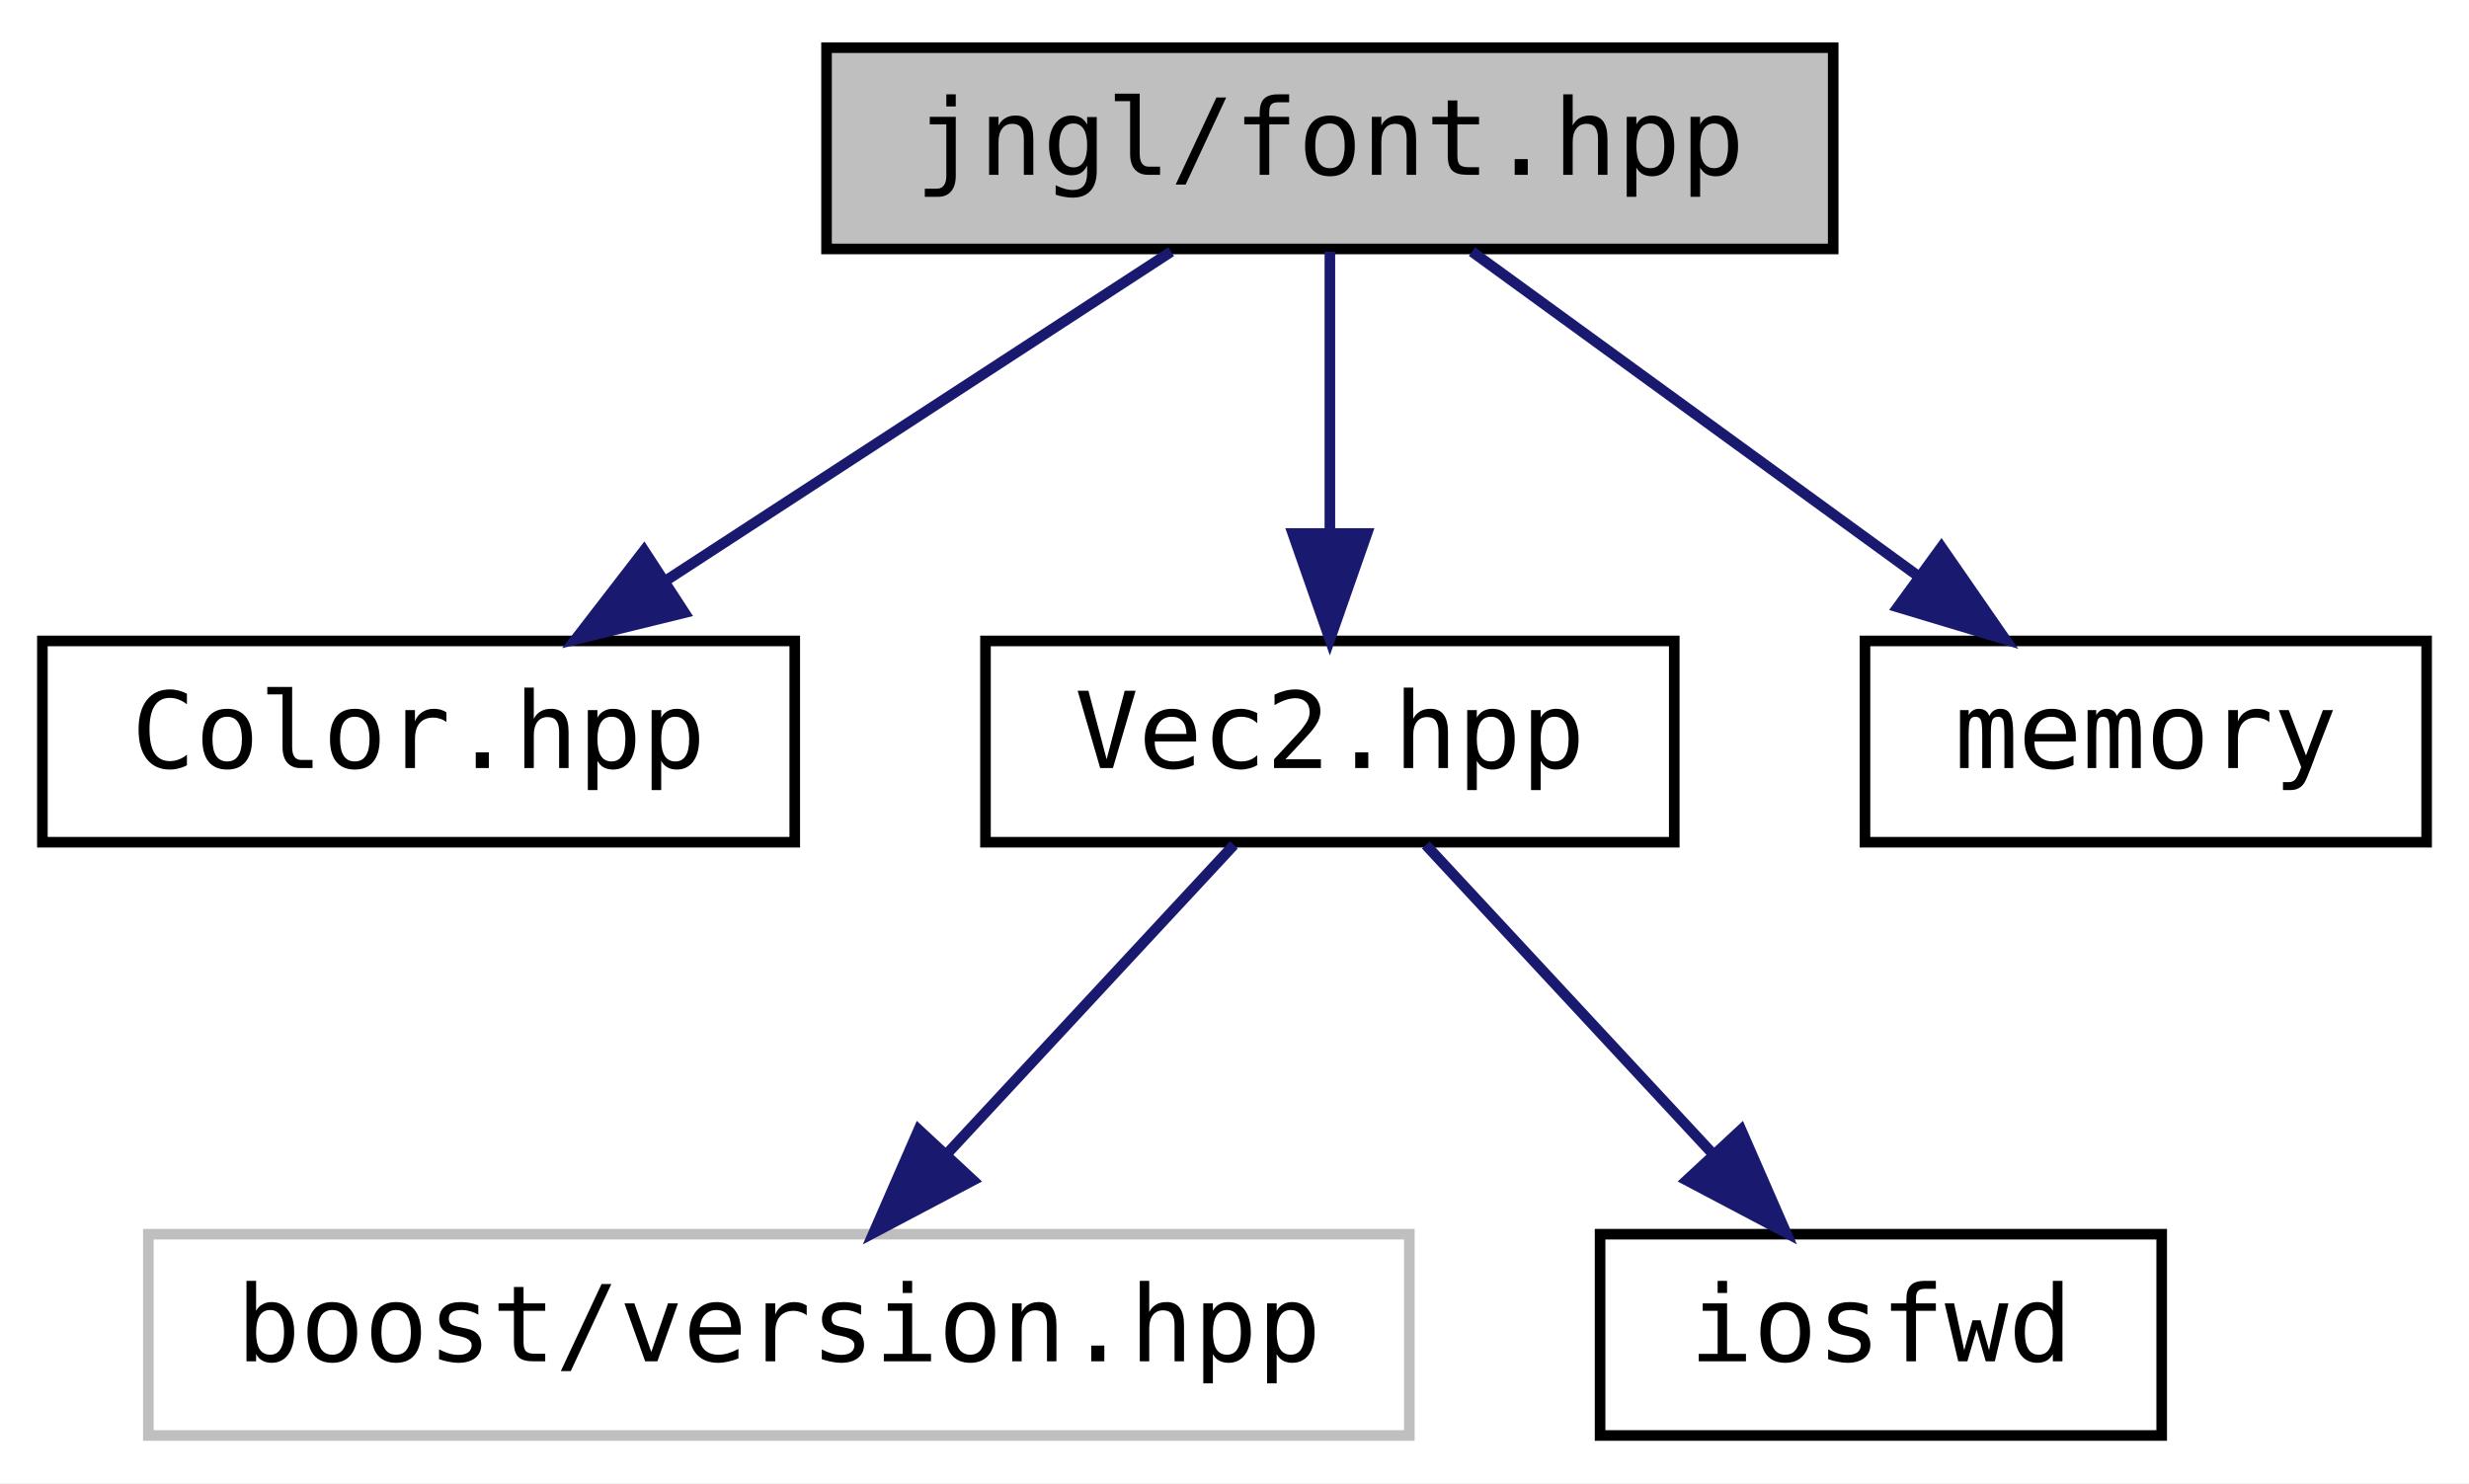
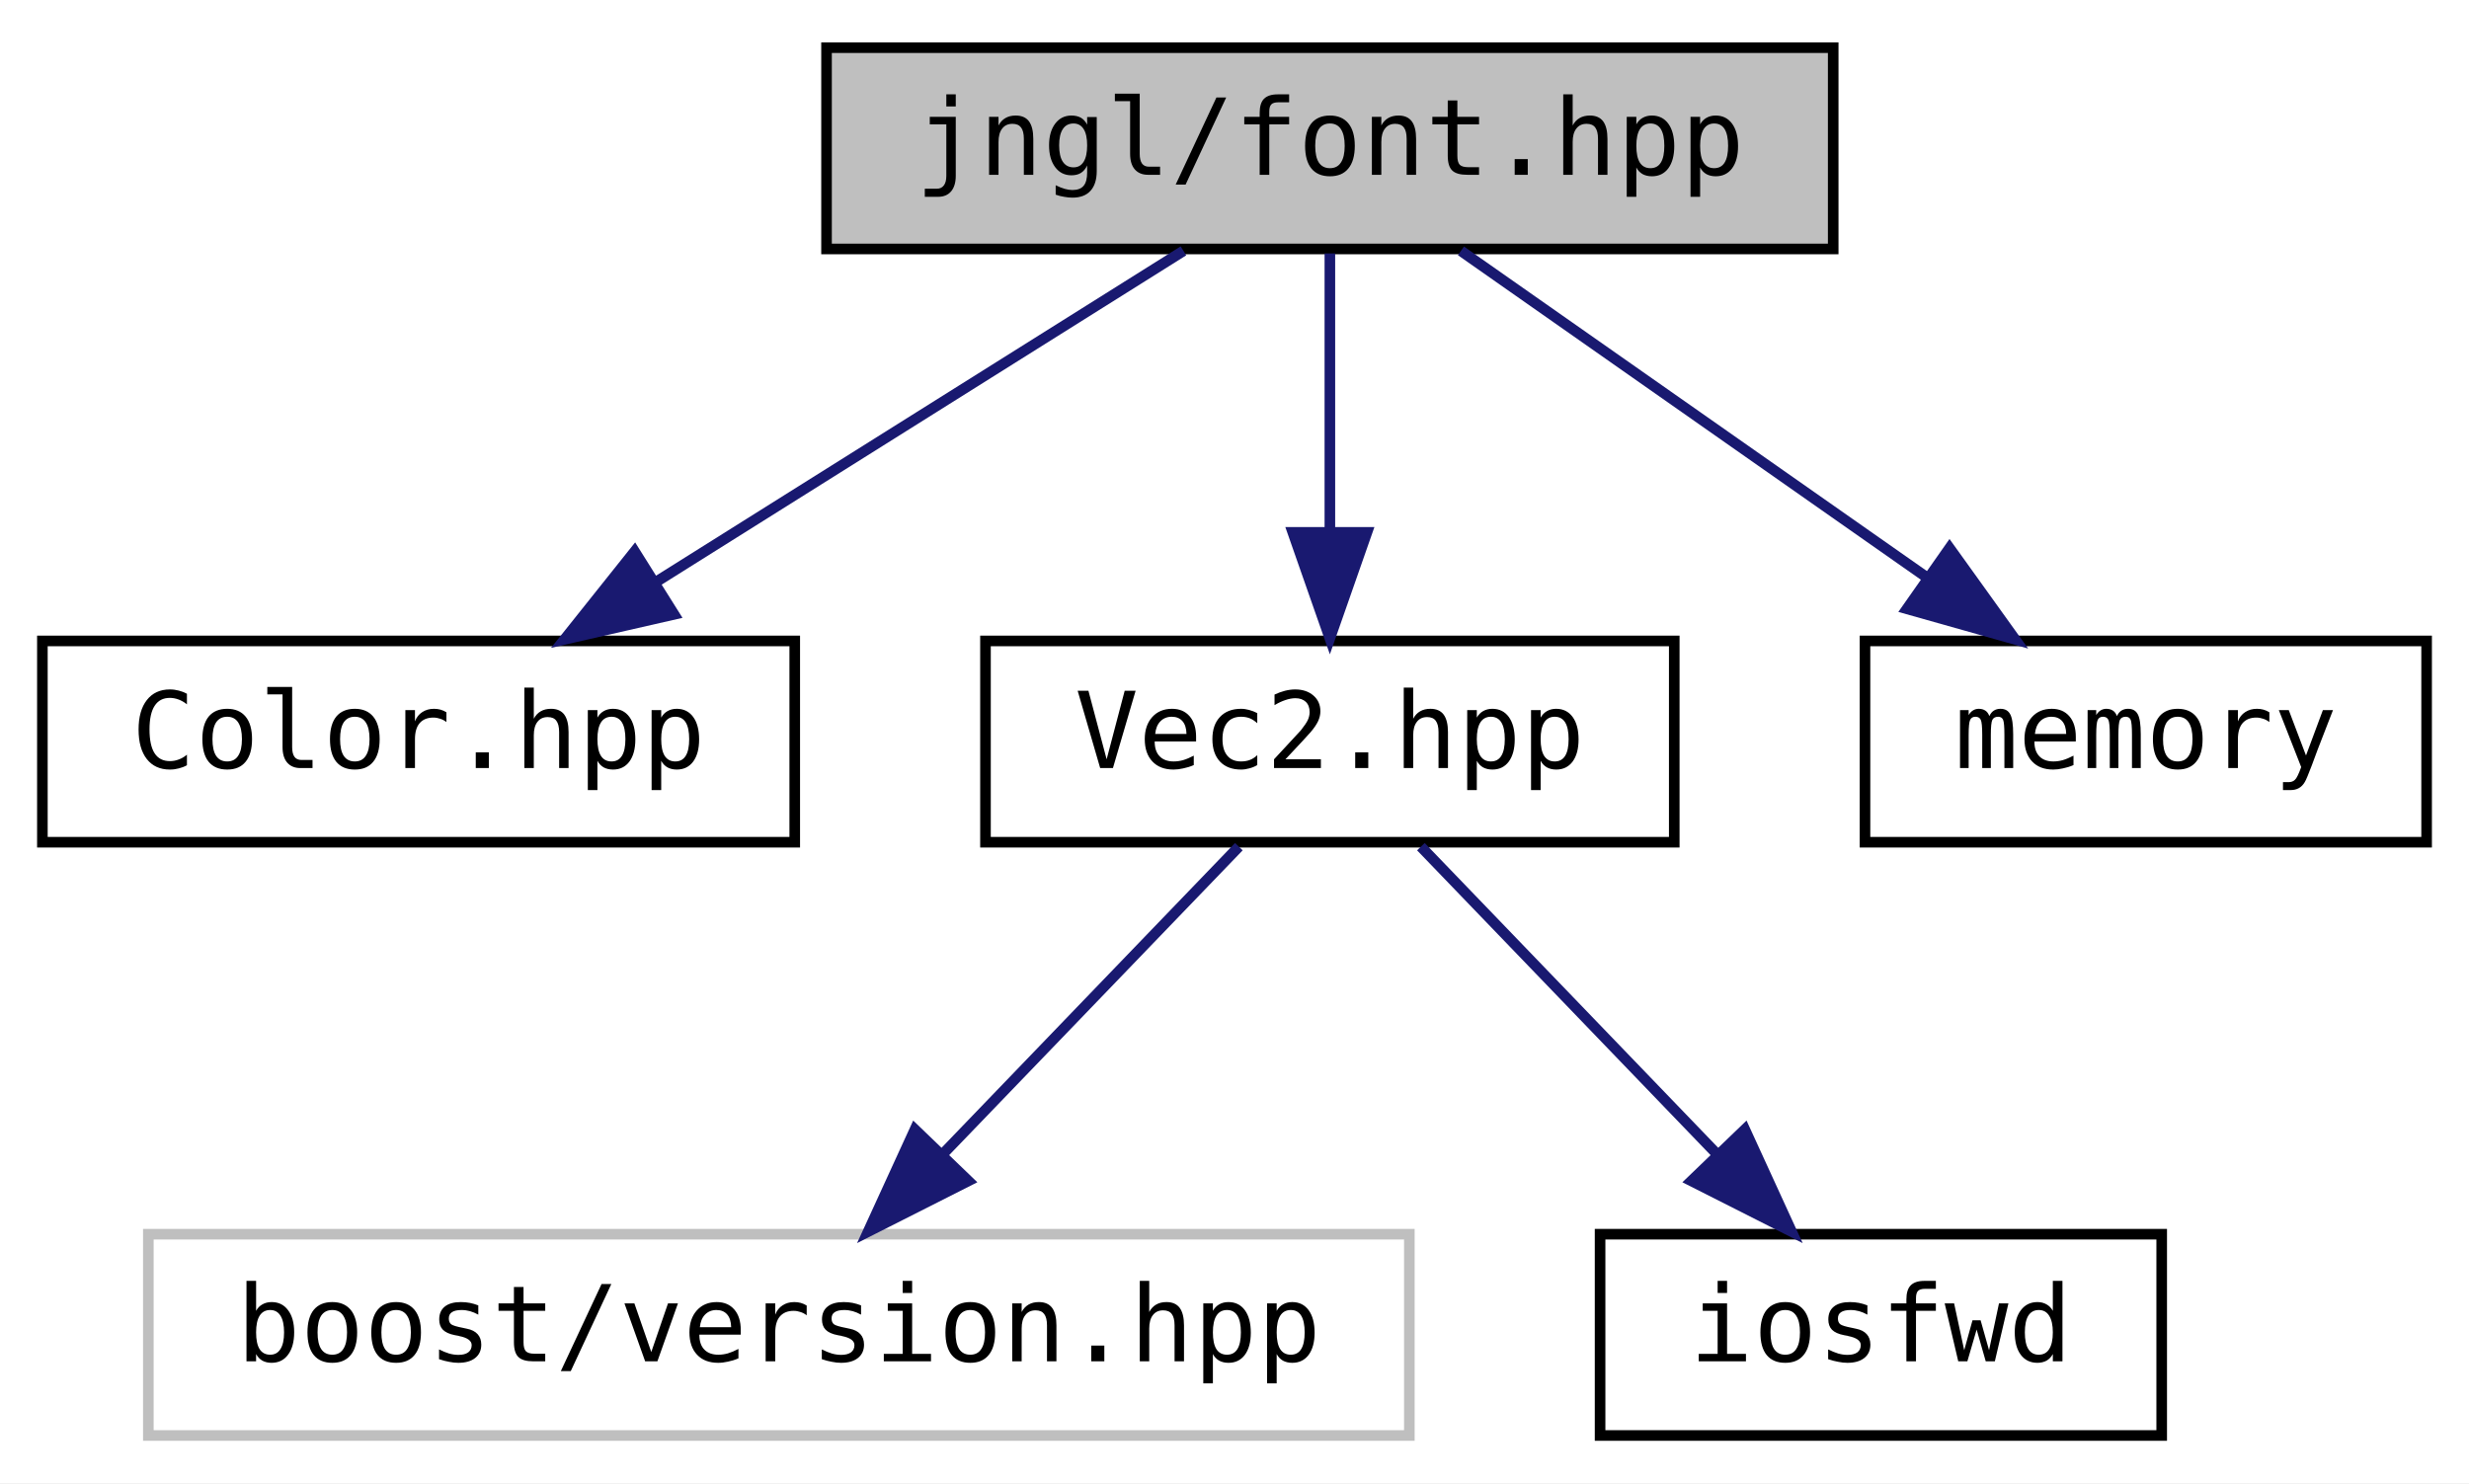
<svg xmlns="http://www.w3.org/2000/svg" xmlns:xlink="http://www.w3.org/1999/xlink" width="233pt" height="140pt" viewBox="0.00 0.00 233.00 140.00">
  <g id="graph0" class="graph" transform="scale(1 1) rotate(0) translate(4 136)">
-     <polygon fill="#ffffff" stroke="transparent" points="-4,4 -4,-136 229,-136 229,4 -4,4" />
+     <polygon fill="white" stroke="transparent" points="-4,4 -4,-136 229,-136 229,4 -4,4" />
    <g id="node1" class="node">
      <g id="a_node1">
        <a xlink:title=" ">
-           <polygon fill="#bfbfbf" stroke="#000000" points="74,-112.5 74,-131.5 169,-131.5 169,-112.5 74,-112.5" />
-           <text text-anchor="middle" x="121.5" y="-119.5" font-family="'Consolas',monospace" font-size="10.00" fill="#000000">jngl/font.hpp</text>
+           <polygon fill="#bfbfbf" stroke="black" points="74,-112.5 74,-131.5 169,-131.5 169,-112.5 74,-112.5" />
+           <text text-anchor="middle" x="121.5" y="-119.5" font-family="'Consolas',monospace" font-size="10.00">jngl/font.hpp</text>
        </a>
      </g>
    </g>
    <g id="node2" class="node">
      <g id="a_node2">
        <a xlink:href="Color_8hpp.html" target="_top" xlink:title=" ">
-           <polygon fill="#ffffff" stroke="#000000" points="0,-56.5 0,-75.5 71,-75.5 71,-56.5 0,-56.5" />
-           <text text-anchor="middle" x="35.5" y="-63.5" font-family="'Consolas',monospace" font-size="10.00" fill="#000000">Color.hpp</text>
+           <polygon fill="white" stroke="black" points="0,-56.5 0,-75.5 71,-75.5 71,-56.5 0,-56.5" />
+           <text text-anchor="middle" x="35.5" y="-63.5" font-family="'Consolas',monospace" font-size="10.00">Color.hpp</text>
        </a>
      </g>
    </g>
    <g id="edge1" class="edge">
-       <path fill="none" stroke="#191970" d="M106.52,-112.246C93.325,-103.653 73.895,-91.001 58.692,-81.102" />
-       <polygon fill="#191970" stroke="#191970" points="60.598,-78.166 50.308,-75.643 56.779,-84.032 60.598,-78.166" />
+       <path fill="none" stroke="midnightblue" d="M107.68,-112.32C94.27,-103.9 73.68,-90.97 57.91,-81.07" />
+       <polygon fill="midnightblue" stroke="midnightblue" points="59.61,-78.01 49.28,-75.65 55.89,-83.94 59.61,-78.01" />
    </g>
    <g id="node3" class="node">
      <g id="a_node3">
        <a xlink:href="Vec2_8hpp.html" target="_top" xlink:title=" ">
-           <polygon fill="#ffffff" stroke="#000000" points="89,-56.5 89,-75.5 154,-75.5 154,-56.5 89,-56.5" />
-           <text text-anchor="middle" x="121.5" y="-63.5" font-family="'Consolas',monospace" font-size="10.00" fill="#000000">Vec2.hpp</text>
+           <polygon fill="white" stroke="black" points="89,-56.5 89,-75.5 154,-75.5 154,-56.5 89,-56.5" />
+           <text text-anchor="middle" x="121.5" y="-63.5" font-family="'Consolas',monospace" font-size="10.00">Vec2.hpp</text>
        </a>
      </g>
    </g>
    <g id="edge2" class="edge">
-       <path fill="none" stroke="#191970" d="M121.5,-112.246C121.5,-104.938 121.5,-94.694 121.5,-85.705" />
-       <polygon fill="#191970" stroke="#191970" points="125,-85.643 121.5,-75.643 118,-85.643 125,-85.643" />
+       <path fill="none" stroke="midnightblue" d="M121.5,-112.08C121.5,-105.01 121.5,-94.86 121.5,-85.99" />
+       <polygon fill="midnightblue" stroke="midnightblue" points="125,-85.75 121.5,-75.75 118,-85.75 125,-85.75" />
    </g>
    <g id="node6" class="node">
      <g id="a_node6">
-         <a doxygen="/w/doc/cppreference-doxygen-web.tag.xml:http://en.cppreference.com/w/" xlink:href="http://en.cppreference.com/w/cpp/header/memory.html" xlink:title=" ">
-           <polygon fill="#ffffff" stroke="#000000" points="172,-56.5 172,-75.5 225,-75.5 225,-56.5 172,-56.5" />
-           <text text-anchor="middle" x="198.5" y="-63.5" font-family="'Consolas',monospace" font-size="10.00" fill="#000000">memory</text>
+         <a xlink:href="http://en.cppreference.com/w/cpp/header/memory.html" xlink:title=" ">
+           <polygon fill="white" stroke="black" points="172,-56.5 172,-75.5 225,-75.5 225,-56.5 172,-56.5" />
+           <text text-anchor="middle" x="198.5" y="-63.5" font-family="'Consolas',monospace" font-size="10.00">memory</text>
        </a>
      </g>
    </g>
    <g id="edge5" class="edge">
-       <path fill="none" stroke="#191970" d="M134.912,-112.246C146.506,-103.814 163.475,-91.473 176.968,-81.66" />
-       <polygon fill="#191970" stroke="#191970" points="179.213,-84.355 185.241,-75.643 175.095,-78.694 179.213,-84.355" />
+       <path fill="none" stroke="midnightblue" d="M133.87,-112.32C145.66,-104.06 163.63,-91.45 177.64,-81.63" />
+       <polygon fill="midnightblue" stroke="midnightblue" points="179.98,-84.26 186.16,-75.65 175.96,-78.53 179.98,-84.26" />
    </g>
    <g id="node4" class="node">
      <g id="a_node4">
        <a xlink:title=" ">
-           <polygon fill="#ffffff" stroke="#bfbfbf" points="10,-.5 10,-19.5 129,-19.5 129,-.5 10,-.5" />
-           <text text-anchor="middle" x="69.5" y="-7.5" font-family="'Consolas',monospace" font-size="10.00" fill="#000000">boost/version.hpp</text>
+           <polygon fill="white" stroke="#bfbfbf" points="10,-0.5 10,-19.5 129,-19.5 129,-0.5 10,-0.5" />
+           <text text-anchor="middle" x="69.5" y="-7.5" font-family="'Consolas',monospace" font-size="10.00">boost/version.hpp</text>
        </a>
      </g>
    </g>
    <g id="edge3" class="edge">
-       <path fill="none" stroke="#191970" d="M112.442,-56.245C104.986,-48.215 94.237,-36.639 85.358,-27.078" />
-       <polygon fill="#191970" stroke="#191970" points="87.823,-24.589 78.454,-19.643 82.694,-29.352 87.823,-24.589" />
+       <path fill="none" stroke="midnightblue" d="M112.91,-56.08C105.34,-48.22 94.12,-36.57 84.99,-27.08" />
+       <polygon fill="midnightblue" stroke="midnightblue" points="87.38,-24.53 77.93,-19.75 82.34,-29.38 87.38,-24.53" />
    </g>
    <g id="node5" class="node">
      <g id="a_node5">
-         <a doxygen="/w/doc/cppreference-doxygen-web.tag.xml:http://en.cppreference.com/w/" xlink:href="http://en.cppreference.com/w/cpp/header/iosfwd.html" xlink:title=" ">
-           <polygon fill="#ffffff" stroke="#000000" points="147,-.5 147,-19.5 200,-19.5 200,-.5 147,-.5" />
-           <text text-anchor="middle" x="173.5" y="-7.5" font-family="'Consolas',monospace" font-size="10.00" fill="#000000">iosfwd</text>
+         <a xlink:href="http://en.cppreference.com/w/cpp/header/iosfwd.html" xlink:title=" ">
+           <polygon fill="white" stroke="black" points="147,-0.5 147,-19.5 200,-19.5 200,-0.5 147,-0.5" />
+           <text text-anchor="middle" x="173.5" y="-7.5" font-family="'Consolas',monospace" font-size="10.00">iosfwd</text>
        </a>
      </g>
    </g>
    <g id="edge4" class="edge">
-       <path fill="none" stroke="#191970" d="M130.558,-56.245C138.014,-48.215 148.763,-36.639 157.642,-27.078" />
-       <polygon fill="#191970" stroke="#191970" points="160.306,-29.352 164.546,-19.643 155.177,-24.589 160.306,-29.352" />
+       <path fill="none" stroke="midnightblue" d="M130.09,-56.08C137.66,-48.22 148.88,-36.57 158.01,-27.08" />
+       <polygon fill="midnightblue" stroke="midnightblue" points="160.66,-29.38 165.07,-19.75 155.62,-24.53 160.66,-29.38" />
    </g>
  </g>
</svg>
